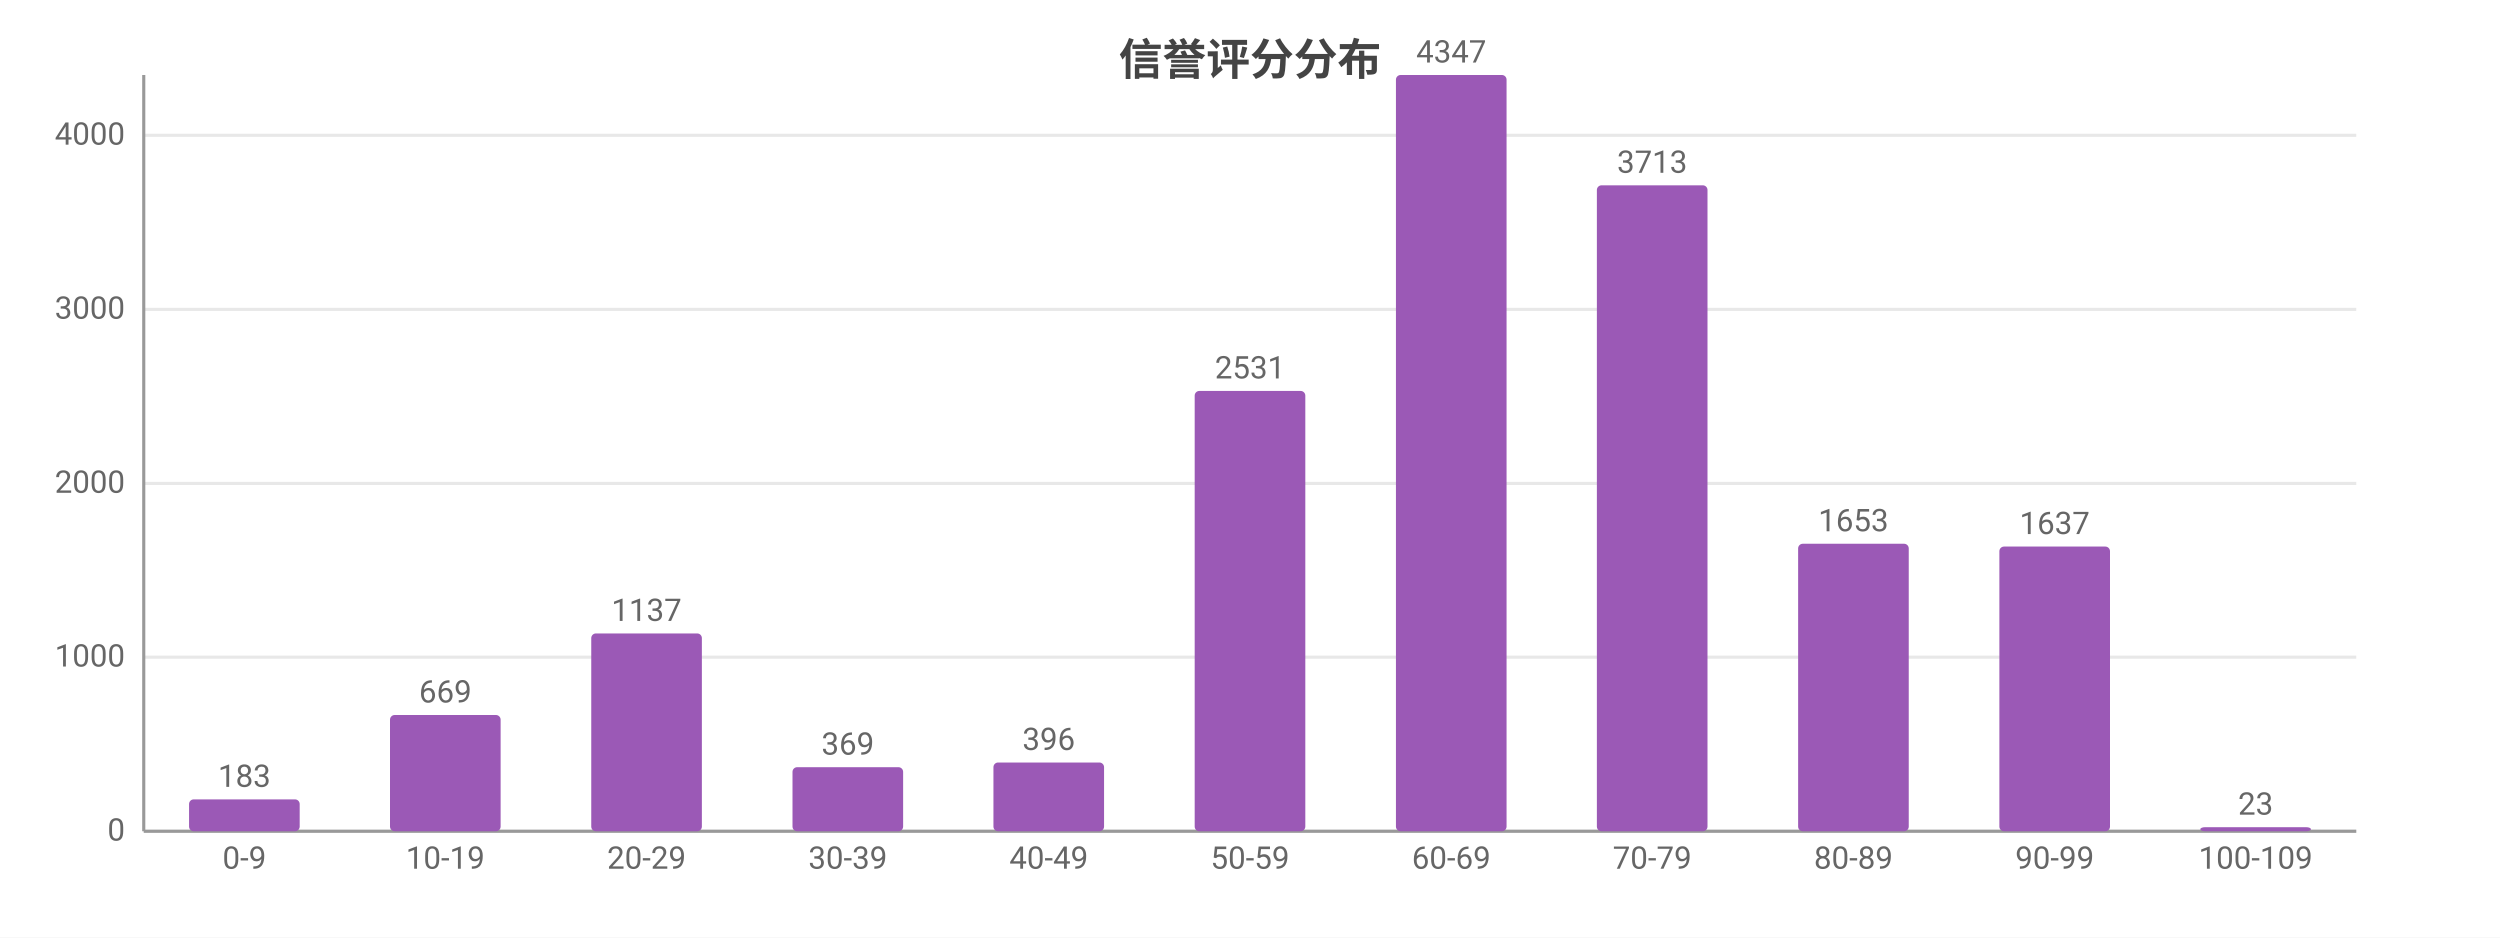
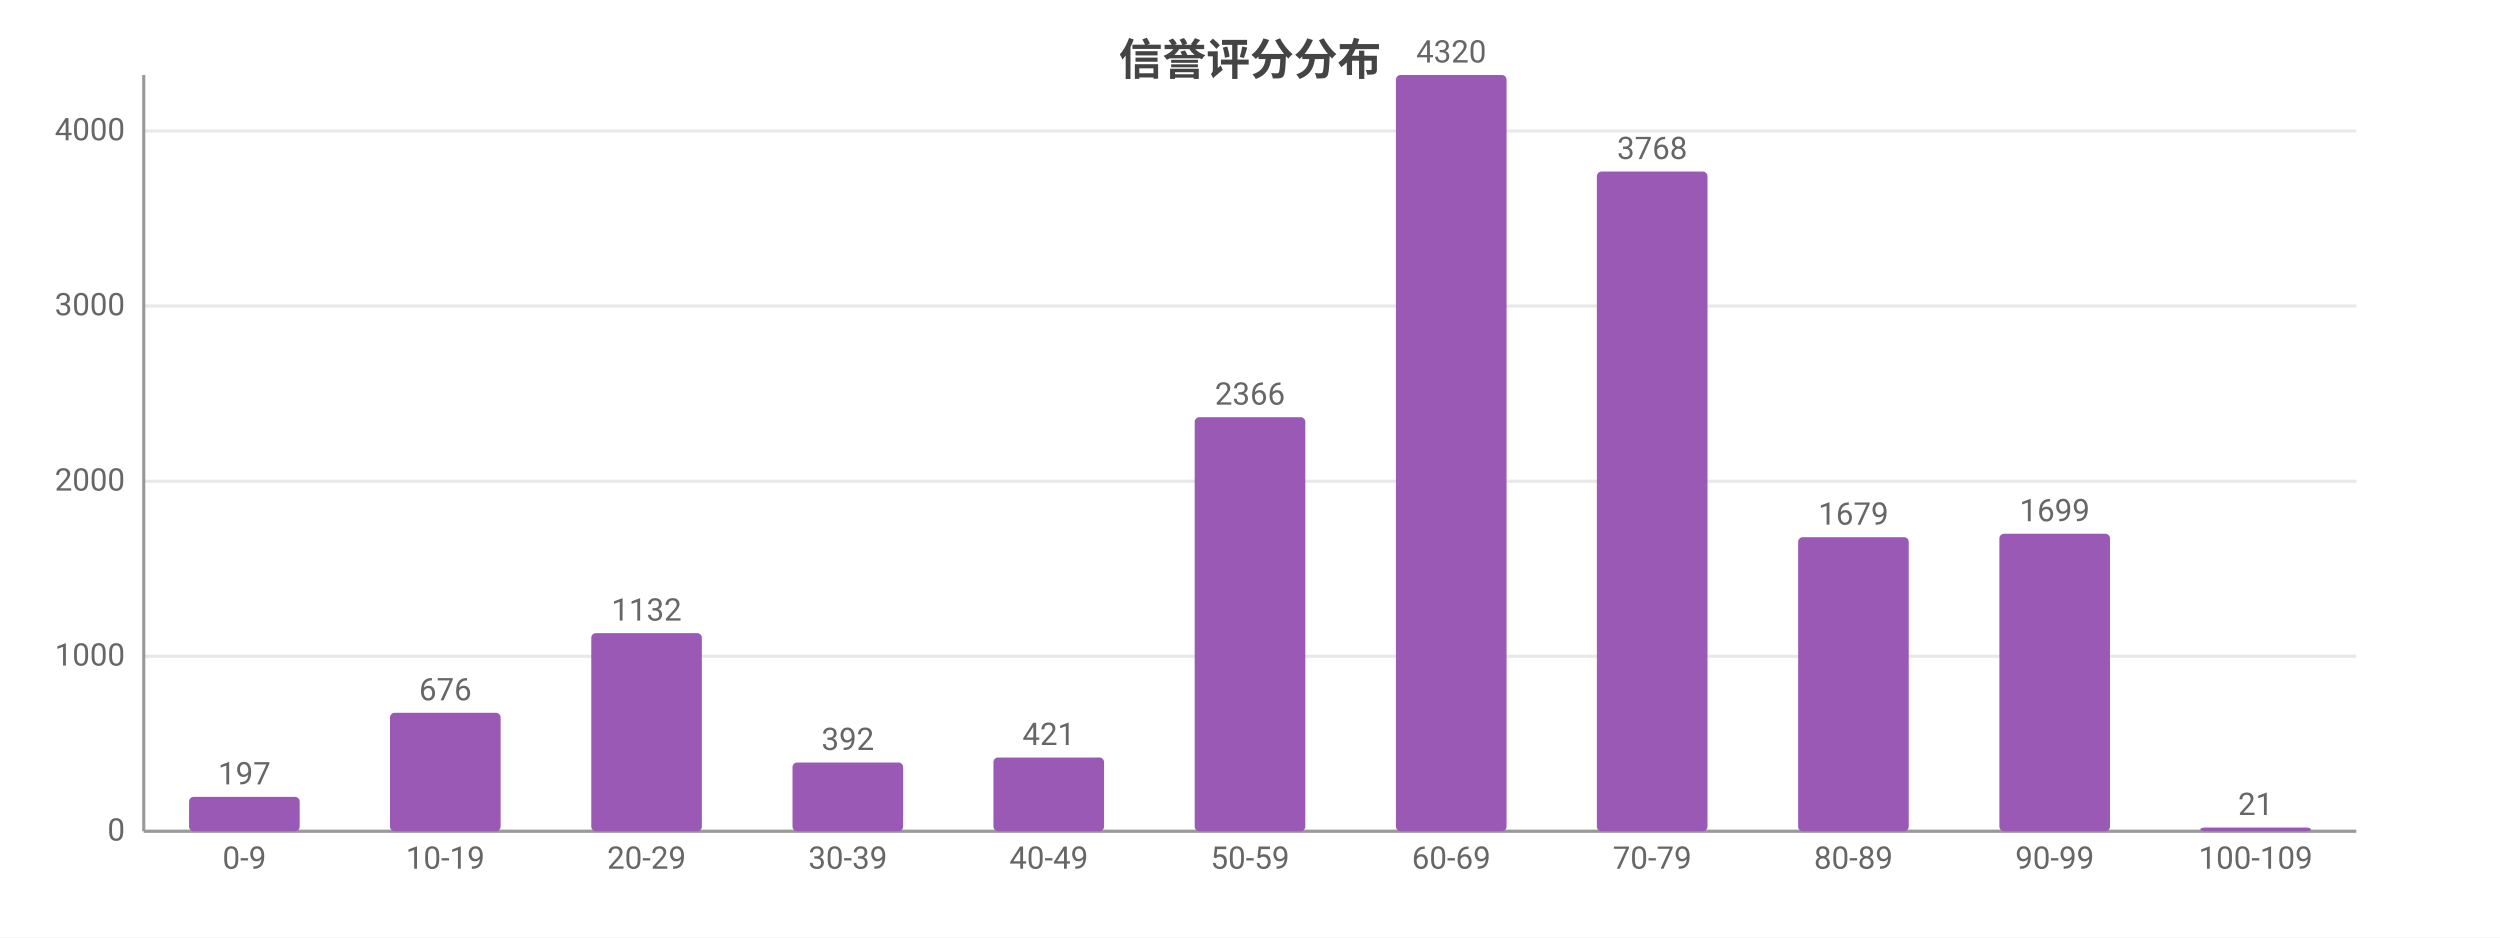
<svg xmlns="http://www.w3.org/2000/svg" width="800" height="300" viewBox="0 0 800 300">
  <rect width="800" height="300" fill="#ffffff" />
  <style>text{font-family:system-ui,-apple-system,'Segoe UI',Roboto,'PingFang SC','Microsoft YaHei','Noto Sans CJK SC',sans-serif}.g{stroke:#e8e8e8;stroke-width:1}.a{stroke:#999;stroke-width:1}.t{font-size:10px;fill:#666}.m{font-size:10px;text-anchor:middle;fill:#666}.e{font-size:10px;text-anchor:end;fill:#666}.l{font-size:11px;fill:#333}.tt{font-size:14px;font-weight:600;text-anchor:middle;fill:#444}.em{font-size:13px;text-anchor:middle;fill:#999}</style>
  <text class="tt" x="400.0" y="24">信誉评分分布</text>
  <line class="g" x1="46" y1="266" x2="754" y2="266" />
  <text class="e" x="40" y="269">0</text>
-   <line class="g" x1="46" y1="210.3" x2="754" y2="210.3" />
-   <text class="e" x="40" y="213.3">1000</text>
-   <line class="g" x1="46" y1="154.7" x2="754" y2="154.7" />
-   <text class="e" x="40" y="157.7">2000</text>
-   <line class="g" x1="46" y1="99.0" x2="754" y2="99.0" />
-   <text class="e" x="40" y="102.0">3000</text>
-   <line class="g" x1="46" y1="43.3" x2="754" y2="43.3" />
-   <text class="e" x="40" y="46.3">4000</text>
+   <line class="g" x1="46" y1="210.0" x2="754" y2="210.0" />
+   <text class="e" x="40" y="213.0">1000</text>
+   <line class="g" x1="46" y1="154.0" x2="754" y2="154.0" />
+   <text class="e" x="40" y="157.0">2000</text>
+   <line class="g" x1="46" y1="97.9" x2="754" y2="97.9" />
+   <text class="e" x="40" y="100.9">3000</text>
+   <line class="g" x1="46" y1="41.9" x2="754" y2="41.9" />
+   <text class="e" x="40" y="44.9">4000</text>
  <line class="a" x1="46" y1="24" x2="46" y2="266" />
  <line class="a" x1="46" y1="266" x2="754" y2="266" />
-   <rect x="60.5" y="255.8" width="35.4" height="10.2" fill="#9b59b6" rx="1.5" />
-   <text class="m" x="78.2" y="251.8">183</text>
+   <rect x="60.5" y="255.0" width="35.4" height="11.0" fill="#9b59b6" rx="1.5" />
+   <text class="m" x="78.2" y="251.0">197</text>
  <text class="m" x="78.2" y="278">0-9</text>
-   <rect x="124.8" y="228.8" width="35.4" height="37.2" fill="#9b59b6" rx="1.5" />
-   <text class="m" x="142.5" y="224.8">669</text>
+   <rect x="124.8" y="228.1" width="35.4" height="37.9" fill="#9b59b6" rx="1.5" />
+   <text class="m" x="142.5" y="224.1">676</text>
  <text class="m" x="142.5" y="278">10-19</text>
-   <rect x="189.2" y="202.7" width="35.4" height="63.3" fill="#9b59b6" rx="1.5" />
-   <text class="m" x="206.9" y="198.7">1137</text>
+   <rect x="189.2" y="202.6" width="35.4" height="63.4" fill="#9b59b6" rx="1.5" />
+   <text class="m" x="206.9" y="198.6">1132</text>
  <text class="m" x="206.9" y="278">20-29</text>
-   <rect x="253.6" y="245.5" width="35.4" height="20.5" fill="#9b59b6" rx="1.5" />
-   <text class="m" x="271.3" y="241.5">369</text>
+   <rect x="253.6" y="244.0" width="35.4" height="22.0" fill="#9b59b6" rx="1.5" />
+   <text class="m" x="271.3" y="240.0">392</text>
  <text class="m" x="271.3" y="278">30-39</text>
-   <rect x="317.9" y="244.0" width="35.4" height="22.0" fill="#9b59b6" rx="1.5" />
-   <text class="m" x="335.6" y="240.0">396</text>
+   <rect x="317.9" y="242.4" width="35.4" height="23.6" fill="#9b59b6" rx="1.5" />
+   <text class="m" x="335.6" y="238.4">421</text>
  <text class="m" x="335.6" y="278">40-49</text>
-   <rect x="382.3" y="125.1" width="35.4" height="140.9" fill="#9b59b6" rx="1.5" />
-   <text class="m" x="400" y="121.1">2531</text>
+   <rect x="382.3" y="133.5" width="35.4" height="132.5" fill="#9b59b6" rx="1.5" />
+   <text class="m" x="400" y="129.5">2366</text>
  <text class="m" x="400" y="278">50-59</text>
  <rect x="446.7" y="24" width="35.4" height="242" fill="#9b59b6" rx="1.5" />
-   <text class="m" x="464.4" y="20">4347</text>
+   <text class="m" x="464.4" y="20">4320</text>
  <text class="m" x="464.4" y="278">60-69</text>
-   <rect x="511.0" y="59.3" width="35.4" height="206.7" fill="#9b59b6" rx="1.5" />
-   <text class="m" x="528.7" y="55.3">3713</text>
+   <rect x="511.0" y="54.9" width="35.4" height="211.1" fill="#9b59b6" rx="1.5" />
+   <text class="m" x="528.7" y="50.9">3768</text>
  <text class="m" x="528.7" y="278">70-79</text>
-   <rect x="575.4" y="174.0" width="35.4" height="92.0" fill="#9b59b6" rx="1.5" />
-   <text class="m" x="593.1" y="170.0">1653</text>
+   <rect x="575.4" y="171.9" width="35.4" height="94.1" fill="#9b59b6" rx="1.5" />
+   <text class="m" x="593.1" y="167.9">1679</text>
  <text class="m" x="593.1" y="278">80-89</text>
-   <rect x="639.8" y="174.9" width="35.4" height="91.1" fill="#9b59b6" rx="1.5" />
-   <text class="m" x="657.5" y="170.9">1637</text>
+   <rect x="639.8" y="170.8" width="35.4" height="95.2" fill="#9b59b6" rx="1.5" />
+   <text class="m" x="657.5" y="166.8">1699</text>
  <text class="m" x="657.5" y="278">90-99</text>
-   <rect x="704.1" y="264.7" width="35.4" height="1.3" fill="#9b59b6" rx="1.5" />
-   <text class="m" x="721.8" y="260.7">23</text>
+   <rect x="704.1" y="264.8" width="35.4" height="1.2" fill="#9b59b6" rx="1.5" />
+   <text class="m" x="721.8" y="260.8">21</text>
  <text class="m" x="721.8" y="278">100-109</text>
</svg>
